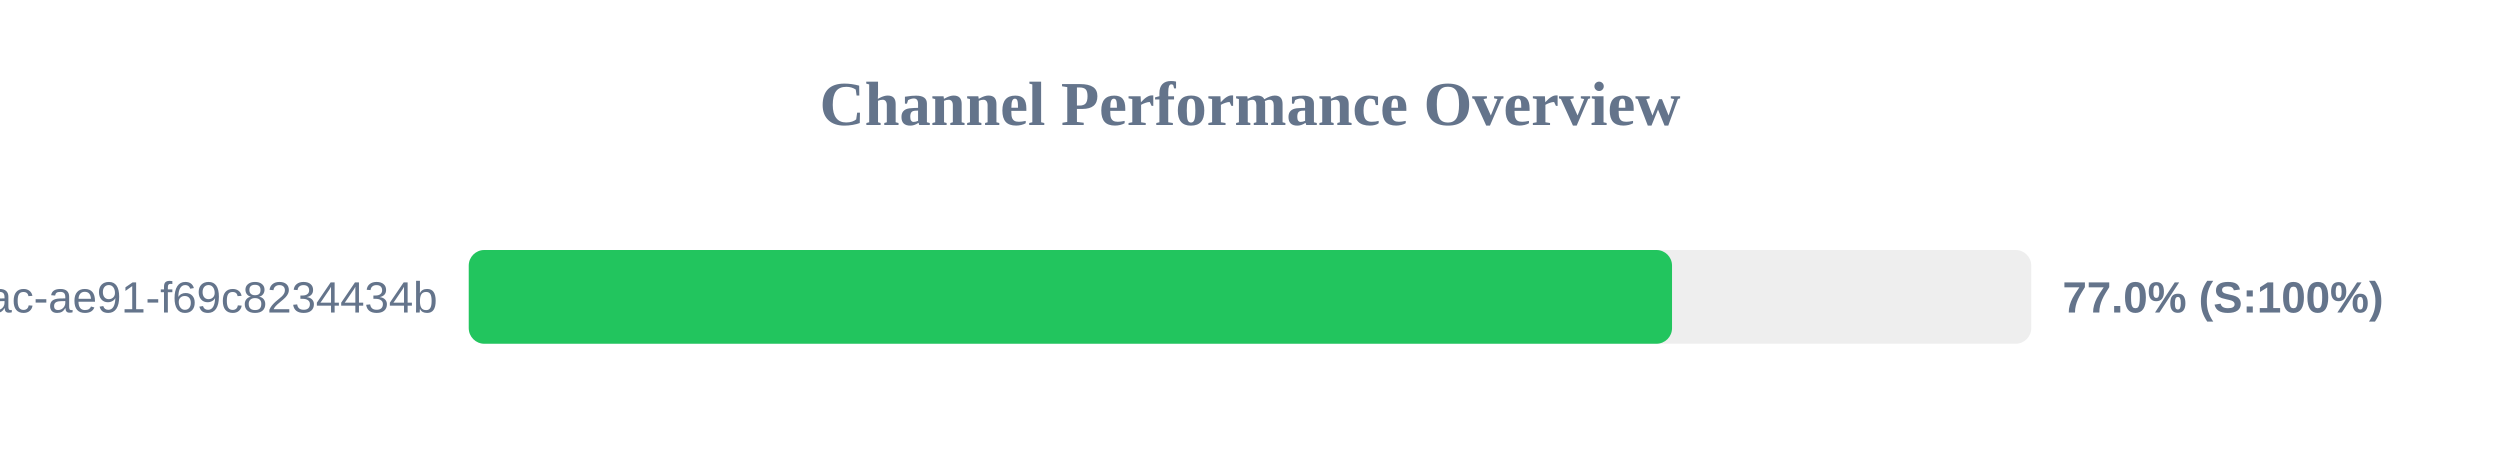
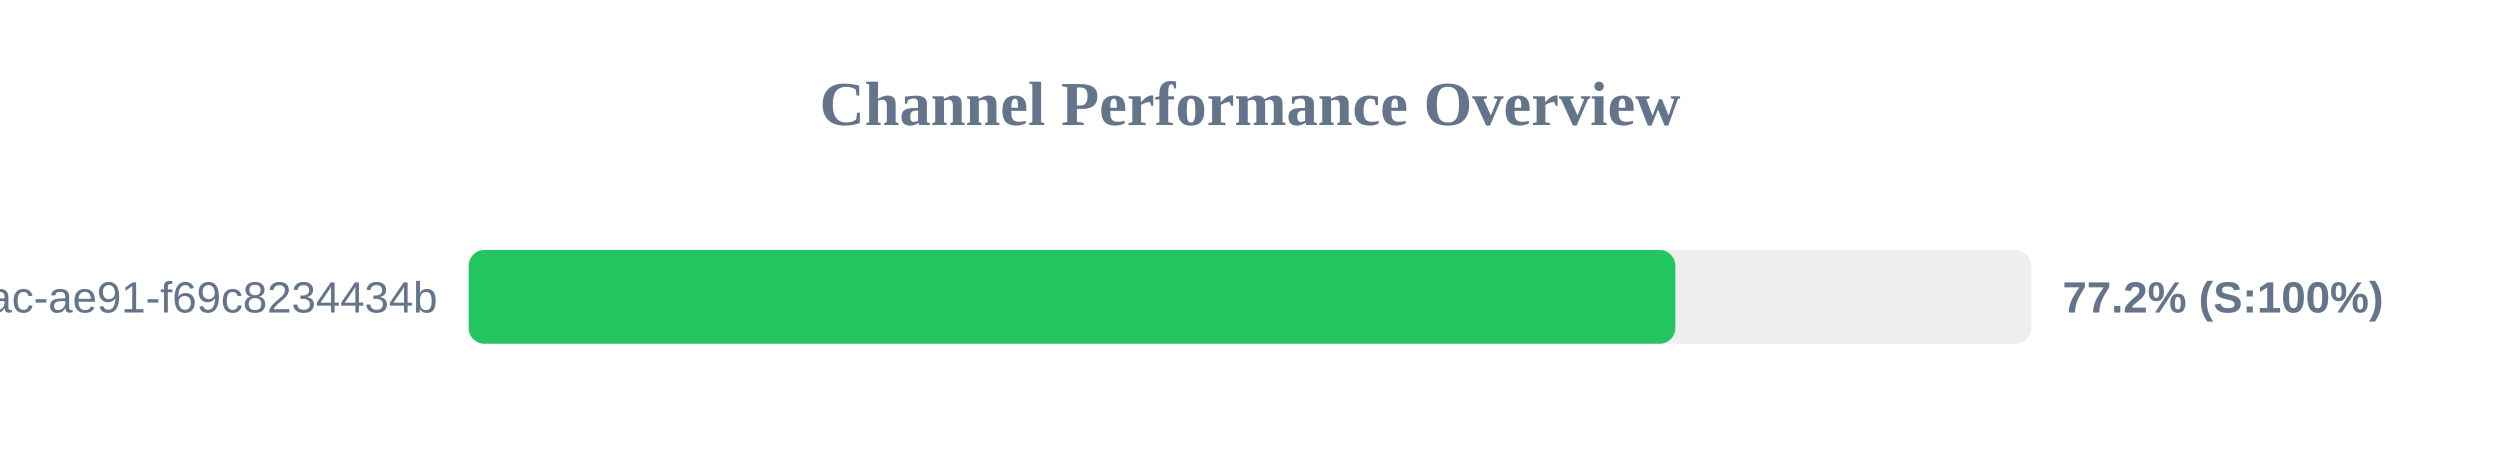
<svg xmlns="http://www.w3.org/2000/svg" width="800" height="150" version="1.1">
  <style>
        .row { font: 14px Arial; fill: #64748b; }
        .score { font: bold 14px Arial; fill: #64748b; }
    </style>
  <text x="400" y="40" text-anchor="middle" font-size="20px" font-weight="bold" fill="#64748b">Channel Performance Overview</text>
  <rect x="150" y="80" width="500" height="30" fill="#eee" rx="5" />
-   <rect x="150" y="80" width="385.05" height="30" fill="#22c55e" rx="5" />
+   <rect x="150" y="80" width="386.1" height="30" fill="#22c55e" rx="5" />
  <text x="140" y="100" text-anchor="end" class="row">?uuid=942b9cb8-92fa-46ac-ae91-f69c8234434b</text>
-   <text x="660" y="100" text-anchor="start" class="score">77.0% (S:100%)</text>
+   <text x="660" y="100" text-anchor="start" class="score">77.2% (S:100%)</text>
</svg>
